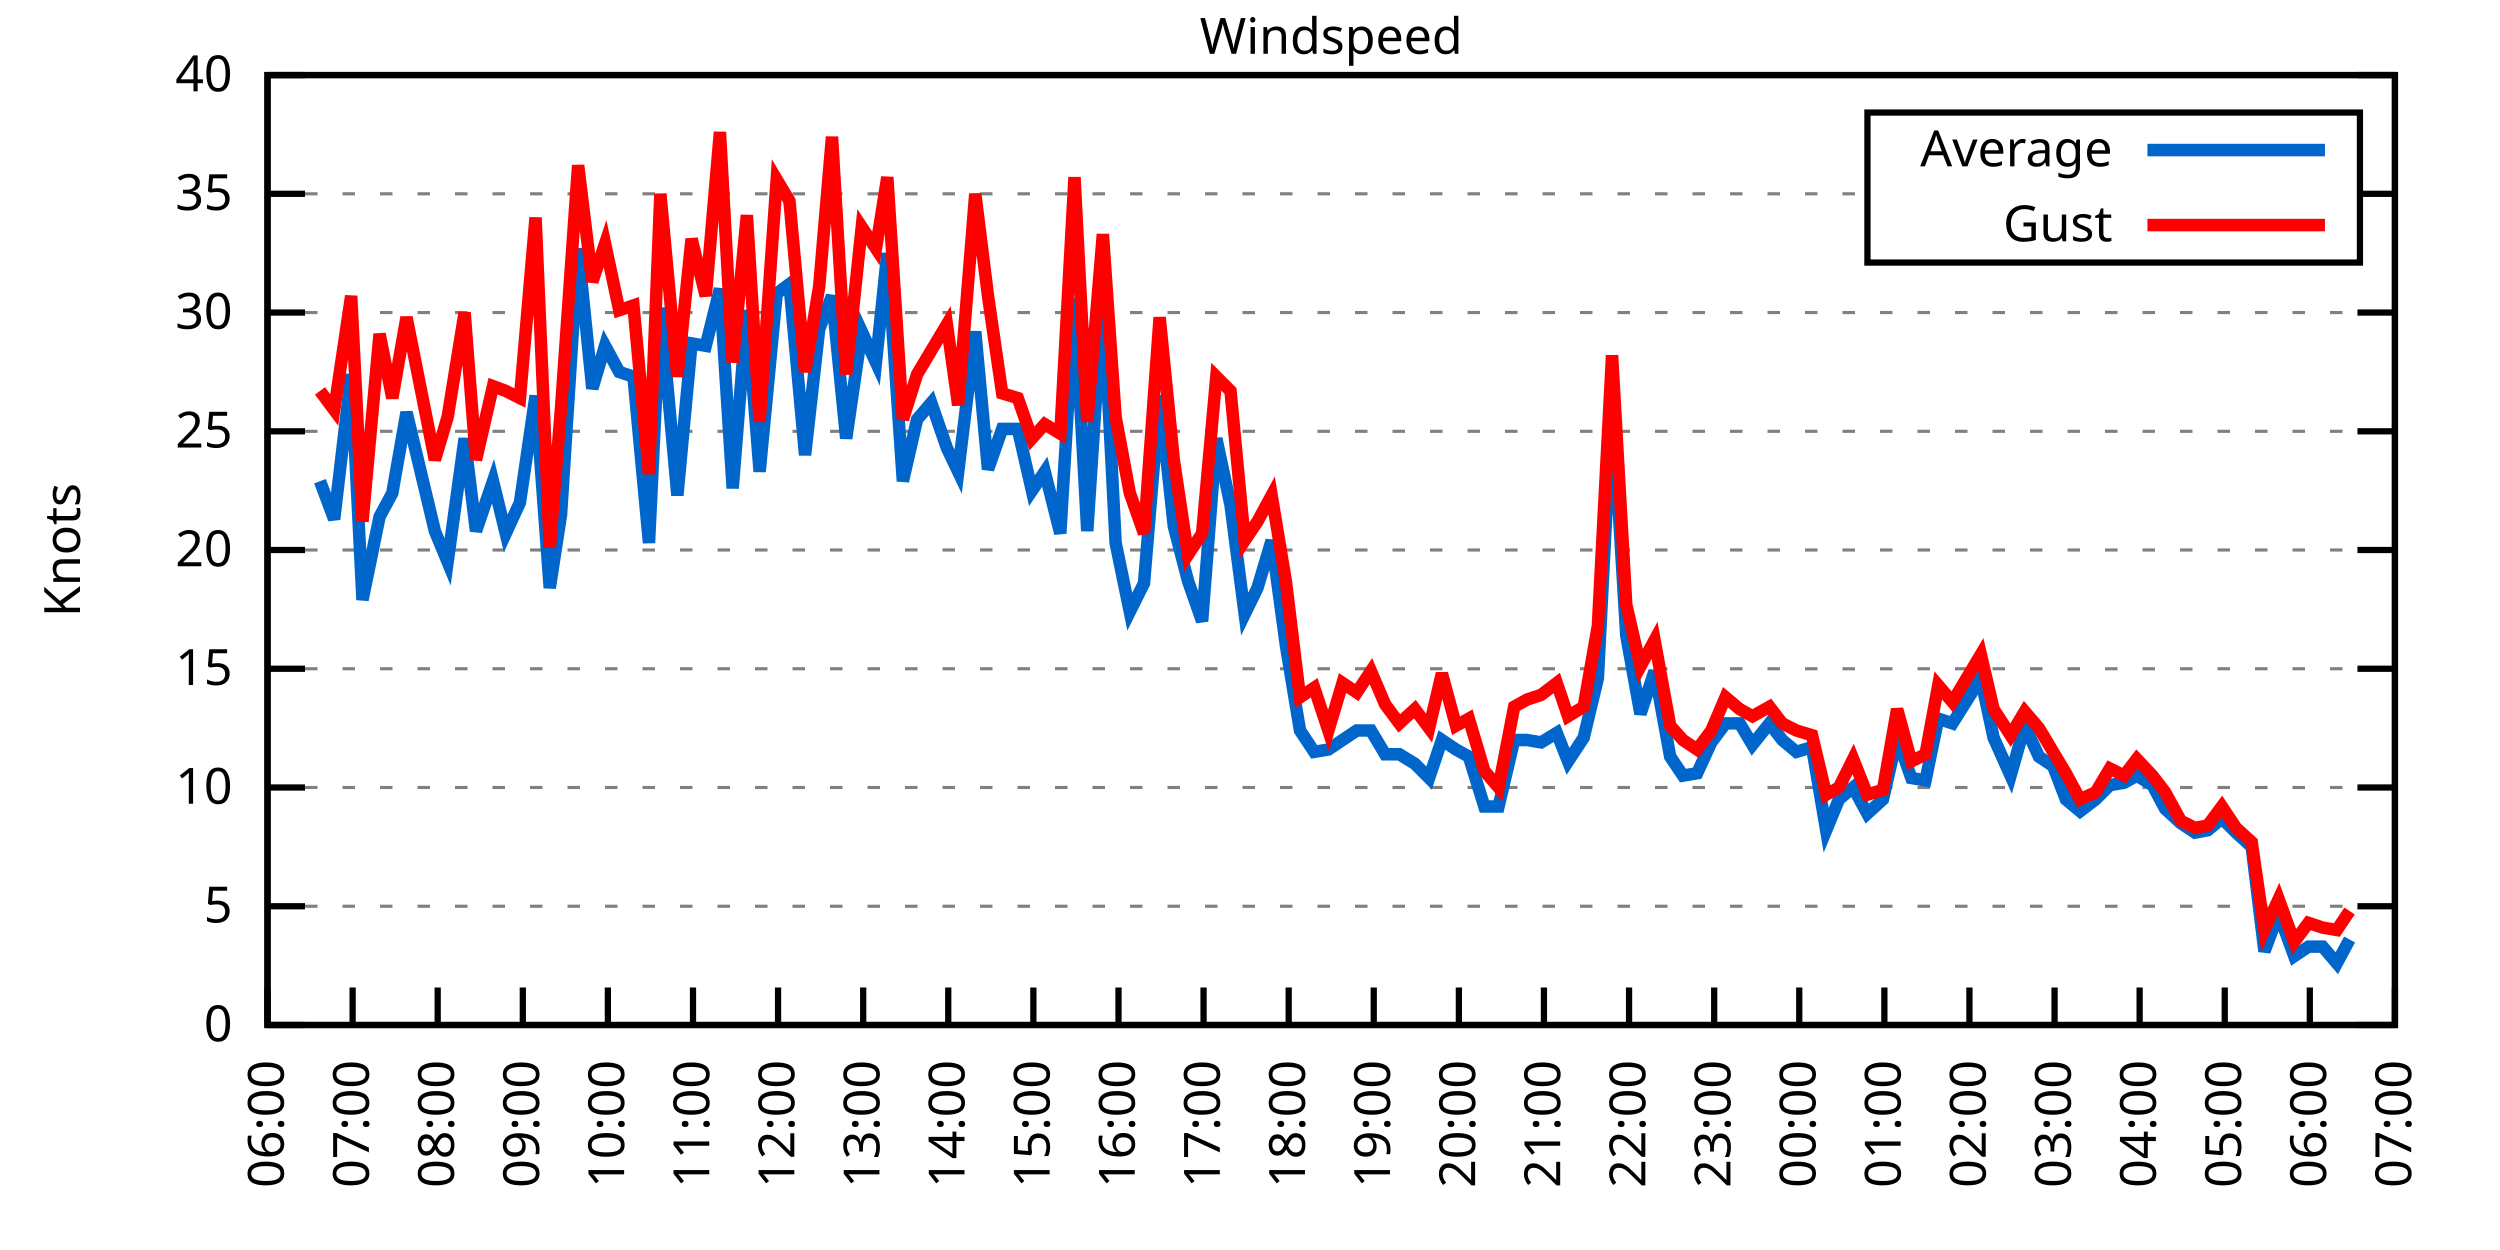
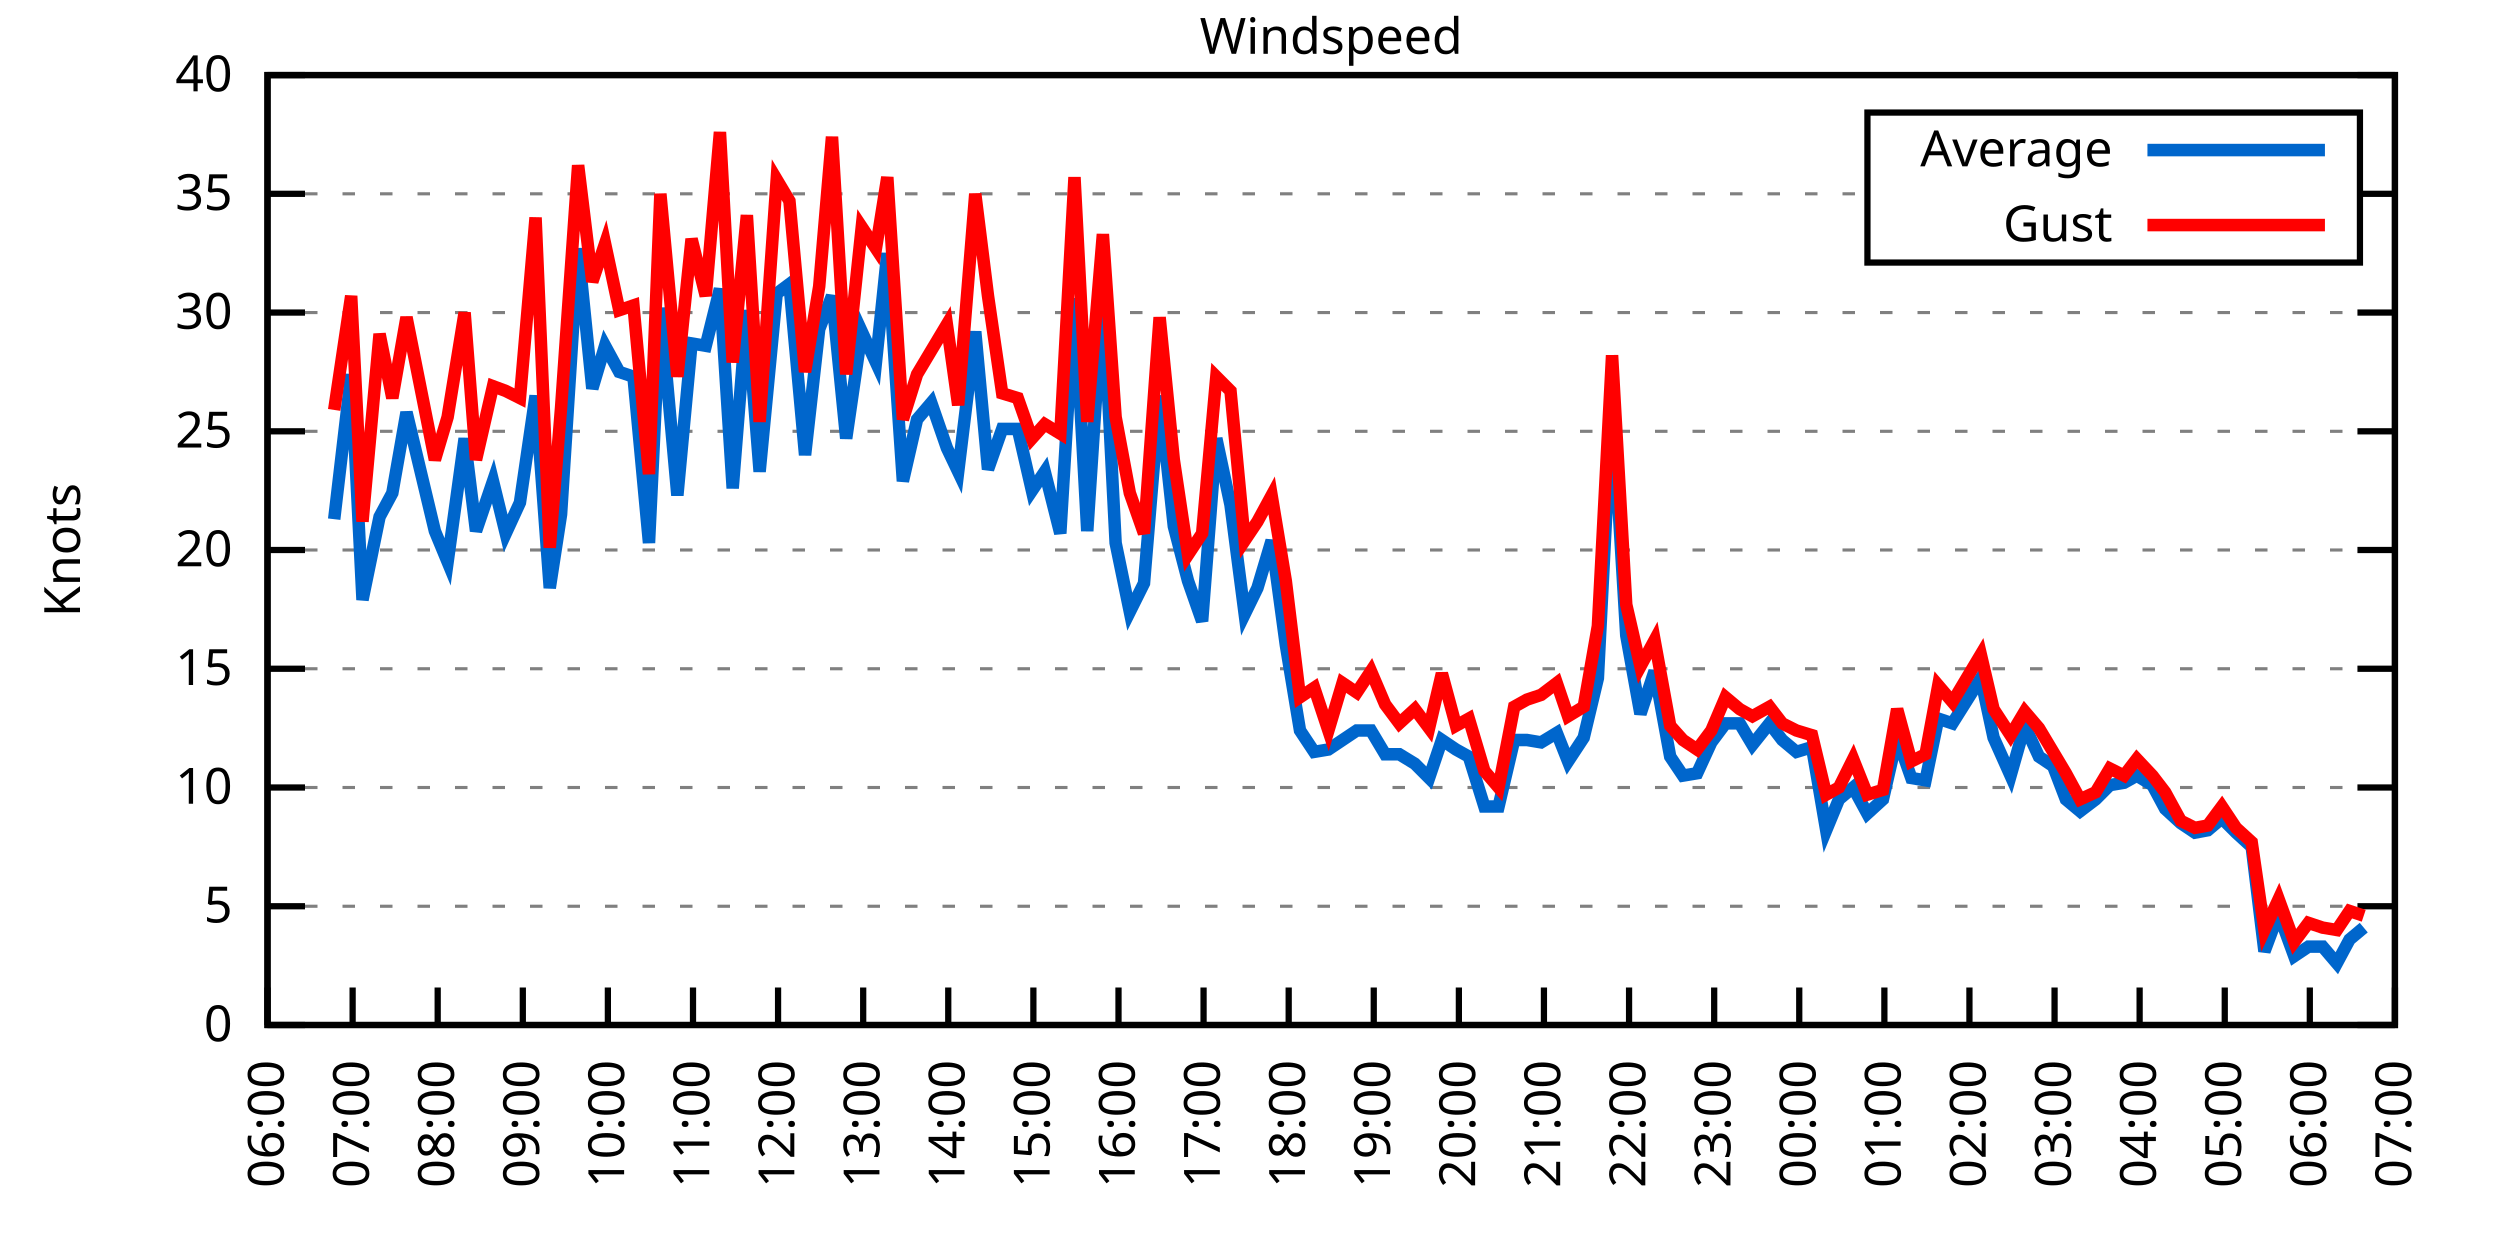
<svg xmlns="http://www.w3.org/2000/svg" xmlns:xlink="http://www.w3.org/1999/xlink" width="400" height="200" viewBox="0 0 400 200">
  <g id="gnuplot_canvas">
    <rect x="0" y="0" width="400" height="200" fill="none" />
    <defs>
      <circle id="gpDot" r="0.5" stroke-width="0.5" stroke="currentColor" />
      <path id="gpPt0" stroke-width="0.333" stroke="currentColor" d="M-1,0 h2 M0,-1 v2" />
      <path id="gpPt1" stroke-width="0.333" stroke="currentColor" d="M-1,-1 L1,1 M1,-1 L-1,1" />
      <path id="gpPt2" stroke-width="0.333" stroke="currentColor" d="M-1,0 L1,0 M0,-1 L0,1 M-1,-1 L1,1 M-1,1 L1,-1" />
      <rect id="gpPt3" stroke-width="0.333" stroke="currentColor" x="-1" y="-1" width="2" height="2" />
      <rect id="gpPt4" stroke-width="0.333" stroke="currentColor" fill="currentColor" x="-1" y="-1" width="2" height="2" />
      <circle id="gpPt5" stroke-width="0.333" stroke="currentColor" cx="0" cy="0" r="1" />
      <use xlink:href="#gpPt5" id="gpPt6" fill="currentColor" stroke="none" />
      <path id="gpPt7" stroke-width="0.333" stroke="currentColor" d="M0,-1.33 L-1.33,0.67 L1.33,0.67 z" />
      <use xlink:href="#gpPt7" id="gpPt8" fill="currentColor" stroke="none" />
      <use xlink:href="#gpPt7" id="gpPt9" stroke="currentColor" transform="rotate(180)" />
      <use xlink:href="#gpPt9" id="gpPt10" fill="currentColor" stroke="none" />
      <use xlink:href="#gpPt3" id="gpPt11" stroke="currentColor" transform="rotate(45)" />
      <use xlink:href="#gpPt11" id="gpPt12" fill="currentColor" stroke="none" />
      <path id="gpPt13" stroke-width="0.333" stroke="currentColor" d="M0,1.330 L1.265,0.411 L0.782,-1.067 L-0.782,-1.076 L-1.265,0.411 z" />
      <use xlink:href="#gpPt13" id="gpPt14" fill="currentColor" stroke="none" />
      <filter id="textbox" filterUnits="objectBoundingBox" x="0" y="0" height="1" width="1">
        <feFlood flood-color="white" flood-opacity="1" result="bgnd" />
        <feComposite in="SourceGraphic" in2="bgnd" operator="atop" />
      </filter>
      <filter id="greybox" filterUnits="objectBoundingBox" x="0" y="0" height="1" width="1">
        <feFlood flood-color="lightgrey" flood-opacity="1" result="grey" />
        <feComposite in="SourceGraphic" in2="grey" operator="atop" />
      </filter>
    </defs>
    <g fill="none" color="white" stroke="currentColor" stroke-width="1.00" stroke-linecap="butt" stroke-linejoin="miter">
</g>
    <g fill="none" color="black" stroke="currentColor" stroke-width="1.00" stroke-linecap="butt" stroke-linejoin="miter">
      <g stroke="none" shape-rendering="crispEdges">
        <polygon fill="rgb(255, 255, 255)" points="42.80,164.00 383.18,164.00 383.18,12.02 42.80,12.02 " />
      </g>
    </g>
    <g fill="none" color="black" stroke="currentColor" stroke-width="1.00" stroke-linecap="butt" stroke-linejoin="miter">
</g>
    <g fill="none" color="black" stroke="black" stroke-width="0.50" stroke-linecap="butt" stroke-linejoin="miter">
</g>
    <g fill="none" color="gray" stroke="currentColor" stroke-width="0.50" stroke-linecap="butt" stroke-linejoin="miter">
      <path stroke="gray" stroke-dasharray="2,4" class="gridline" d="M42.80,164.00 L383.19,164.00  " />
    </g>
    <g fill="none" color="gray" stroke="gray" stroke-width="1.00" stroke-linecap="butt" stroke-linejoin="miter">
</g>
    <g fill="none" color="black" stroke="currentColor" stroke-width="1.00" stroke-linecap="butt" stroke-linejoin="miter">
      <path stroke="black" d="M42.80,164.00 L48.80,164.00 M383.19,164.00 L377.19,164.00  " />
      <g transform="translate(37.20,166.60)" stroke="none" fill="black" font-family="Sans" font-size="8.00" text-anchor="end">
        <text>
          <tspan font-family="Sans"> 0</tspan>
        </text>
      </g>
    </g>
    <g fill="none" color="black" stroke="currentColor" stroke-width="1.00" stroke-linecap="butt" stroke-linejoin="miter">
</g>
    <g fill="none" color="black" stroke="black" stroke-width="0.50" stroke-linecap="butt" stroke-linejoin="miter">
</g>
    <g fill="none" color="gray" stroke="currentColor" stroke-width="0.50" stroke-linecap="butt" stroke-linejoin="miter">
      <path stroke="gray" stroke-dasharray="2,4" class="gridline" d="M42.80,145.00 L383.19,145.00  " />
    </g>
    <g fill="none" color="gray" stroke="gray" stroke-width="1.00" stroke-linecap="butt" stroke-linejoin="miter">
</g>
    <g fill="none" color="black" stroke="currentColor" stroke-width="1.00" stroke-linecap="butt" stroke-linejoin="miter">
      <path stroke="black" d="M42.80,145.00 L48.80,145.00 M383.19,145.00 L377.19,145.00  " />
      <g transform="translate(37.20,147.60)" stroke="none" fill="black" font-family="Sans" font-size="8.00" text-anchor="end">
        <text>
          <tspan font-family="Sans"> 5</tspan>
        </text>
      </g>
    </g>
    <g fill="none" color="black" stroke="currentColor" stroke-width="1.00" stroke-linecap="butt" stroke-linejoin="miter">
</g>
    <g fill="none" color="black" stroke="black" stroke-width="0.50" stroke-linecap="butt" stroke-linejoin="miter">
</g>
    <g fill="none" color="gray" stroke="currentColor" stroke-width="0.50" stroke-linecap="butt" stroke-linejoin="miter">
      <path stroke="gray" stroke-dasharray="2,4" class="gridline" d="M42.80,126.00 L383.19,126.00  " />
    </g>
    <g fill="none" color="gray" stroke="gray" stroke-width="1.00" stroke-linecap="butt" stroke-linejoin="miter">
</g>
    <g fill="none" color="black" stroke="currentColor" stroke-width="1.00" stroke-linecap="butt" stroke-linejoin="miter">
      <path stroke="black" d="M42.80,126.00 L48.80,126.00 M383.19,126.00 L377.19,126.00  " />
      <g transform="translate(37.20,128.60)" stroke="none" fill="black" font-family="Sans" font-size="8.00" text-anchor="end">
        <text>
          <tspan font-family="Sans"> 10</tspan>
        </text>
      </g>
    </g>
    <g fill="none" color="black" stroke="currentColor" stroke-width="1.00" stroke-linecap="butt" stroke-linejoin="miter">
</g>
    <g fill="none" color="black" stroke="black" stroke-width="0.50" stroke-linecap="butt" stroke-linejoin="miter">
</g>
    <g fill="none" color="gray" stroke="currentColor" stroke-width="0.50" stroke-linecap="butt" stroke-linejoin="miter">
      <path stroke="gray" stroke-dasharray="2,4" class="gridline" d="M42.80,107.00 L383.19,107.00  " />
    </g>
    <g fill="none" color="gray" stroke="gray" stroke-width="1.00" stroke-linecap="butt" stroke-linejoin="miter">
</g>
    <g fill="none" color="black" stroke="currentColor" stroke-width="1.00" stroke-linecap="butt" stroke-linejoin="miter">
      <path stroke="black" d="M42.80,107.00 L48.80,107.00 M383.19,107.00 L377.19,107.00  " />
      <g transform="translate(37.20,109.60)" stroke="none" fill="black" font-family="Sans" font-size="8.00" text-anchor="end">
        <text>
          <tspan font-family="Sans"> 15</tspan>
        </text>
      </g>
    </g>
    <g fill="none" color="black" stroke="currentColor" stroke-width="1.00" stroke-linecap="butt" stroke-linejoin="miter">
</g>
    <g fill="none" color="black" stroke="black" stroke-width="0.50" stroke-linecap="butt" stroke-linejoin="miter">
</g>
    <g fill="none" color="gray" stroke="currentColor" stroke-width="0.50" stroke-linecap="butt" stroke-linejoin="miter">
      <path stroke="gray" stroke-dasharray="2,4" class="gridline" d="M42.80,88.00 L383.19,88.00  " />
    </g>
    <g fill="none" color="gray" stroke="gray" stroke-width="1.00" stroke-linecap="butt" stroke-linejoin="miter">
</g>
    <g fill="none" color="black" stroke="currentColor" stroke-width="1.00" stroke-linecap="butt" stroke-linejoin="miter">
      <path stroke="black" d="M42.80,88.00 L48.80,88.00 M383.19,88.00 L377.19,88.00  " />
      <g transform="translate(37.20,90.60)" stroke="none" fill="black" font-family="Sans" font-size="8.00" text-anchor="end">
        <text>
          <tspan font-family="Sans"> 20</tspan>
        </text>
      </g>
    </g>
    <g fill="none" color="black" stroke="currentColor" stroke-width="1.00" stroke-linecap="butt" stroke-linejoin="miter">
</g>
    <g fill="none" color="black" stroke="black" stroke-width="0.50" stroke-linecap="butt" stroke-linejoin="miter">
</g>
    <g fill="none" color="gray" stroke="currentColor" stroke-width="0.50" stroke-linecap="butt" stroke-linejoin="miter">
      <path stroke="gray" stroke-dasharray="2,4" class="gridline" d="M42.80,69.01 L383.19,69.01  " />
    </g>
    <g fill="none" color="gray" stroke="gray" stroke-width="1.00" stroke-linecap="butt" stroke-linejoin="miter">
</g>
    <g fill="none" color="black" stroke="currentColor" stroke-width="1.00" stroke-linecap="butt" stroke-linejoin="miter">
      <path stroke="black" d="M42.80,69.01 L48.80,69.01 M383.19,69.01 L377.19,69.01  " />
      <g transform="translate(37.20,71.61)" stroke="none" fill="black" font-family="Sans" font-size="8.00" text-anchor="end">
        <text>
          <tspan font-family="Sans"> 25</tspan>
        </text>
      </g>
    </g>
    <g fill="none" color="black" stroke="currentColor" stroke-width="1.00" stroke-linecap="butt" stroke-linejoin="miter">
</g>
    <g fill="none" color="black" stroke="black" stroke-width="0.50" stroke-linecap="butt" stroke-linejoin="miter">
</g>
    <g fill="none" color="gray" stroke="currentColor" stroke-width="0.50" stroke-linecap="butt" stroke-linejoin="miter">
      <path stroke="gray" stroke-dasharray="2,4" class="gridline" d="M42.80,50.01 L383.19,50.01  " />
    </g>
    <g fill="none" color="gray" stroke="gray" stroke-width="1.00" stroke-linecap="butt" stroke-linejoin="miter">
</g>
    <g fill="none" color="black" stroke="currentColor" stroke-width="1.00" stroke-linecap="butt" stroke-linejoin="miter">
      <path stroke="black" d="M42.80,50.01 L48.80,50.01 M383.19,50.01 L377.19,50.01  " />
      <g transform="translate(37.20,52.61)" stroke="none" fill="black" font-family="Sans" font-size="8.00" text-anchor="end">
        <text>
          <tspan font-family="Sans"> 30</tspan>
        </text>
      </g>
    </g>
    <g fill="none" color="black" stroke="currentColor" stroke-width="1.00" stroke-linecap="butt" stroke-linejoin="miter">
</g>
    <g fill="none" color="black" stroke="black" stroke-width="0.50" stroke-linecap="butt" stroke-linejoin="miter">
</g>
    <g fill="none" color="gray" stroke="currentColor" stroke-width="0.50" stroke-linecap="butt" stroke-linejoin="miter">
      <path stroke="gray" stroke-dasharray="2,4" class="gridline" d="M42.80,31.01 L298.79,31.01 M377.59,31.01 L383.19,31.01  " />
    </g>
    <g fill="none" color="gray" stroke="gray" stroke-width="1.00" stroke-linecap="butt" stroke-linejoin="miter">
</g>
    <g fill="none" color="black" stroke="currentColor" stroke-width="1.00" stroke-linecap="butt" stroke-linejoin="miter">
      <path stroke="black" d="M42.80,31.01 L48.80,31.01 M383.19,31.01 L377.19,31.01  " />
      <g transform="translate(37.20,33.61)" stroke="none" fill="black" font-family="Sans" font-size="8.00" text-anchor="end">
        <text>
          <tspan font-family="Sans"> 35</tspan>
        </text>
      </g>
    </g>
    <g fill="none" color="black" stroke="currentColor" stroke-width="1.00" stroke-linecap="butt" stroke-linejoin="miter">
</g>
    <g fill="none" color="black" stroke="black" stroke-width="0.50" stroke-linecap="butt" stroke-linejoin="miter">
</g>
    <g fill="none" color="gray" stroke="currentColor" stroke-width="0.50" stroke-linecap="butt" stroke-linejoin="miter">
      <path stroke="gray" stroke-dasharray="2,4" class="gridline" d="M42.80,12.01 L383.19,12.01  " />
    </g>
    <g fill="none" color="gray" stroke="gray" stroke-width="1.00" stroke-linecap="butt" stroke-linejoin="miter">
</g>
    <g fill="none" color="black" stroke="currentColor" stroke-width="1.00" stroke-linecap="butt" stroke-linejoin="miter">
      <path stroke="black" d="M42.80,12.01 L48.80,12.01 M383.19,12.01 L377.19,12.01  " />
      <g transform="translate(37.20,14.61)" stroke="none" fill="black" font-family="Sans" font-size="8.00" text-anchor="end">
        <text>
          <tspan font-family="Sans"> 40</tspan>
        </text>
      </g>
    </g>
    <g fill="none" color="black" stroke="currentColor" stroke-width="1.00" stroke-linecap="butt" stroke-linejoin="miter">
      <path stroke="black" d="M42.80,164.00 L42.80,158.00  " />
      <g transform="translate(45.40,169.60) rotate(270.00)" stroke="none" fill="black" font-family="Sans" font-size="8.00" text-anchor="end">
        <text>
          <tspan font-family="Sans">06:00</tspan>
        </text>
      </g>
    </g>
    <g fill="none" color="black" stroke="currentColor" stroke-width="1.00" stroke-linecap="butt" stroke-linejoin="miter">
      <path stroke="black" d="M56.42,164.00 L56.42,158.00  " />
      <g transform="translate(59.02,169.60) rotate(270.00)" stroke="none" fill="black" font-family="Sans" font-size="8.00" text-anchor="end">
        <text>
          <tspan font-family="Sans">07:00</tspan>
        </text>
      </g>
    </g>
    <g fill="none" color="black" stroke="currentColor" stroke-width="1.00" stroke-linecap="butt" stroke-linejoin="miter">
      <path stroke="black" d="M70.03,164.00 L70.03,158.00  " />
      <g transform="translate(72.63,169.60) rotate(270.00)" stroke="none" fill="black" font-family="Sans" font-size="8.00" text-anchor="end">
        <text>
          <tspan font-family="Sans">08:00</tspan>
        </text>
      </g>
    </g>
    <g fill="none" color="black" stroke="currentColor" stroke-width="1.00" stroke-linecap="butt" stroke-linejoin="miter">
      <path stroke="black" d="M83.65,164.00 L83.65,158.00  " />
      <g transform="translate(86.25,169.60) rotate(270.00)" stroke="none" fill="black" font-family="Sans" font-size="8.00" text-anchor="end">
        <text>
          <tspan font-family="Sans">09:00</tspan>
        </text>
      </g>
    </g>
    <g fill="none" color="black" stroke="currentColor" stroke-width="1.00" stroke-linecap="butt" stroke-linejoin="miter">
      <path stroke="black" d="M97.26,164.00 L97.26,158.00  " />
      <g transform="translate(99.86,169.60) rotate(270.00)" stroke="none" fill="black" font-family="Sans" font-size="8.00" text-anchor="end">
        <text>
          <tspan font-family="Sans">10:00</tspan>
        </text>
      </g>
    </g>
    <g fill="none" color="black" stroke="currentColor" stroke-width="1.00" stroke-linecap="butt" stroke-linejoin="miter">
      <path stroke="black" d="M110.88,164.00 L110.88,158.00  " />
      <g transform="translate(113.48,169.60) rotate(270.00)" stroke="none" fill="black" font-family="Sans" font-size="8.00" text-anchor="end">
        <text>
          <tspan font-family="Sans">11:00</tspan>
        </text>
      </g>
    </g>
    <g fill="none" color="black" stroke="currentColor" stroke-width="1.00" stroke-linecap="butt" stroke-linejoin="miter">
      <path stroke="black" d="M124.49,164.00 L124.49,158.00  " />
      <g transform="translate(127.09,169.60) rotate(270.00)" stroke="none" fill="black" font-family="Sans" font-size="8.00" text-anchor="end">
        <text>
          <tspan font-family="Sans">12:00</tspan>
        </text>
      </g>
    </g>
    <g fill="none" color="black" stroke="currentColor" stroke-width="1.00" stroke-linecap="butt" stroke-linejoin="miter">
      <path stroke="black" d="M138.11,164.00 L138.11,158.00  " />
      <g transform="translate(140.71,169.60) rotate(270.00)" stroke="none" fill="black" font-family="Sans" font-size="8.00" text-anchor="end">
        <text>
          <tspan font-family="Sans">13:00</tspan>
        </text>
      </g>
    </g>
    <g fill="none" color="black" stroke="currentColor" stroke-width="1.00" stroke-linecap="butt" stroke-linejoin="miter">
      <path stroke="black" d="M151.72,164.00 L151.72,158.00  " />
      <g transform="translate(154.32,169.60) rotate(270.00)" stroke="none" fill="black" font-family="Sans" font-size="8.00" text-anchor="end">
        <text>
          <tspan font-family="Sans">14:00</tspan>
        </text>
      </g>
    </g>
    <g fill="none" color="black" stroke="currentColor" stroke-width="1.00" stroke-linecap="butt" stroke-linejoin="miter">
      <path stroke="black" d="M165.34,164.00 L165.34,158.00  " />
      <g transform="translate(167.94,169.60) rotate(270.00)" stroke="none" fill="black" font-family="Sans" font-size="8.00" text-anchor="end">
        <text>
          <tspan font-family="Sans">15:00</tspan>
        </text>
      </g>
    </g>
    <g fill="none" color="black" stroke="currentColor" stroke-width="1.00" stroke-linecap="butt" stroke-linejoin="miter">
      <path stroke="black" d="M178.96,164.00 L178.96,158.00  " />
      <g transform="translate(181.56,169.60) rotate(270.00)" stroke="none" fill="black" font-family="Sans" font-size="8.00" text-anchor="end">
        <text>
          <tspan font-family="Sans">16:00</tspan>
        </text>
      </g>
    </g>
    <g fill="none" color="black" stroke="currentColor" stroke-width="1.00" stroke-linecap="butt" stroke-linejoin="miter">
      <path stroke="black" d="M192.57,164.00 L192.57,158.00  " />
      <g transform="translate(195.17,169.60) rotate(270.00)" stroke="none" fill="black" font-family="Sans" font-size="8.00" text-anchor="end">
        <text>
          <tspan font-family="Sans">17:00</tspan>
        </text>
      </g>
    </g>
    <g fill="none" color="black" stroke="currentColor" stroke-width="1.00" stroke-linecap="butt" stroke-linejoin="miter">
      <path stroke="black" d="M206.19,164.00 L206.19,158.00  " />
      <g transform="translate(208.79,169.60) rotate(270.00)" stroke="none" fill="black" font-family="Sans" font-size="8.00" text-anchor="end">
        <text>
          <tspan font-family="Sans">18:00</tspan>
        </text>
      </g>
    </g>
    <g fill="none" color="black" stroke="currentColor" stroke-width="1.00" stroke-linecap="butt" stroke-linejoin="miter">
      <path stroke="black" d="M219.80,164.00 L219.80,158.00  " />
      <g transform="translate(222.40,169.60) rotate(270.00)" stroke="none" fill="black" font-family="Sans" font-size="8.00" text-anchor="end">
        <text>
          <tspan font-family="Sans">19:00</tspan>
        </text>
      </g>
    </g>
    <g fill="none" color="black" stroke="currentColor" stroke-width="1.00" stroke-linecap="butt" stroke-linejoin="miter">
      <path stroke="black" d="M233.42,164.00 L233.42,158.00  " />
      <g transform="translate(236.02,169.60) rotate(270.00)" stroke="none" fill="black" font-family="Sans" font-size="8.00" text-anchor="end">
        <text>
          <tspan font-family="Sans">20:00</tspan>
        </text>
      </g>
    </g>
    <g fill="none" color="black" stroke="currentColor" stroke-width="1.00" stroke-linecap="butt" stroke-linejoin="miter">
      <path stroke="black" d="M247.03,164.00 L247.03,158.00  " />
      <g transform="translate(249.63,169.60) rotate(270.00)" stroke="none" fill="black" font-family="Sans" font-size="8.00" text-anchor="end">
        <text>
          <tspan font-family="Sans">21:00</tspan>
        </text>
      </g>
    </g>
    <g fill="none" color="black" stroke="currentColor" stroke-width="1.00" stroke-linecap="butt" stroke-linejoin="miter">
      <path stroke="black" d="M260.65,164.00 L260.65,158.00  " />
      <g transform="translate(263.25,169.60) rotate(270.00)" stroke="none" fill="black" font-family="Sans" font-size="8.00" text-anchor="end">
        <text>
          <tspan font-family="Sans">22:00</tspan>
        </text>
      </g>
    </g>
    <g fill="none" color="black" stroke="currentColor" stroke-width="1.00" stroke-linecap="butt" stroke-linejoin="miter">
      <path stroke="black" d="M274.27,164.00 L274.27,158.00  " />
      <g transform="translate(276.87,169.60) rotate(270.00)" stroke="none" fill="black" font-family="Sans" font-size="8.00" text-anchor="end">
        <text>
          <tspan font-family="Sans">23:00</tspan>
        </text>
      </g>
    </g>
    <g fill="none" color="black" stroke="currentColor" stroke-width="1.00" stroke-linecap="butt" stroke-linejoin="miter">
      <path stroke="black" d="M287.88,164.00 L287.88,158.00  " />
      <g transform="translate(290.48,169.60) rotate(270.00)" stroke="none" fill="black" font-family="Sans" font-size="8.00" text-anchor="end">
        <text>
          <tspan font-family="Sans">00:00</tspan>
        </text>
      </g>
    </g>
    <g fill="none" color="black" stroke="currentColor" stroke-width="1.00" stroke-linecap="butt" stroke-linejoin="miter">
      <path stroke="black" d="M301.50,164.00 L301.50,158.00  " />
      <g transform="translate(304.10,169.60) rotate(270.00)" stroke="none" fill="black" font-family="Sans" font-size="8.00" text-anchor="end">
        <text>
          <tspan font-family="Sans">01:00</tspan>
        </text>
      </g>
    </g>
    <g fill="none" color="black" stroke="currentColor" stroke-width="1.00" stroke-linecap="butt" stroke-linejoin="miter">
      <path stroke="black" d="M315.11,164.00 L315.11,158.00  " />
      <g transform="translate(317.71,169.60) rotate(270.00)" stroke="none" fill="black" font-family="Sans" font-size="8.00" text-anchor="end">
        <text>
          <tspan font-family="Sans">02:00</tspan>
        </text>
      </g>
    </g>
    <g fill="none" color="black" stroke="currentColor" stroke-width="1.00" stroke-linecap="butt" stroke-linejoin="miter">
      <path stroke="black" d="M328.73,164.00 L328.73,158.00  " />
      <g transform="translate(331.33,169.60) rotate(270.00)" stroke="none" fill="black" font-family="Sans" font-size="8.00" text-anchor="end">
        <text>
          <tspan font-family="Sans">03:00</tspan>
        </text>
      </g>
    </g>
    <g fill="none" color="black" stroke="currentColor" stroke-width="1.00" stroke-linecap="butt" stroke-linejoin="miter">
      <path stroke="black" d="M342.34,164.00 L342.34,158.00  " />
      <g transform="translate(344.94,169.60) rotate(270.00)" stroke="none" fill="black" font-family="Sans" font-size="8.00" text-anchor="end">
        <text>
          <tspan font-family="Sans">04:00</tspan>
        </text>
      </g>
    </g>
    <g fill="none" color="black" stroke="currentColor" stroke-width="1.00" stroke-linecap="butt" stroke-linejoin="miter">
      <path stroke="black" d="M355.96,164.00 L355.96,158.00  " />
      <g transform="translate(358.56,169.60) rotate(270.00)" stroke="none" fill="black" font-family="Sans" font-size="8.00" text-anchor="end">
        <text>
          <tspan font-family="Sans">05:00</tspan>
        </text>
      </g>
    </g>
    <g fill="none" color="black" stroke="currentColor" stroke-width="1.00" stroke-linecap="butt" stroke-linejoin="miter">
      <path stroke="black" d="M369.57,164.00 L369.57,158.00  " />
      <g transform="translate(372.17,169.60) rotate(270.00)" stroke="none" fill="black" font-family="Sans" font-size="8.00" text-anchor="end">
        <text>
          <tspan font-family="Sans">06:00</tspan>
        </text>
      </g>
    </g>
    <g fill="none" color="black" stroke="currentColor" stroke-width="1.00" stroke-linecap="butt" stroke-linejoin="miter">
      <path stroke="black" d="M383.19,164.00 L383.19,158.00  " />
      <g transform="translate(385.79,169.60) rotate(270.00)" stroke="none" fill="black" font-family="Sans" font-size="8.00" text-anchor="end">
        <text>
          <tspan font-family="Sans">07:00</tspan>
        </text>
      </g>
    </g>
    <g fill="none" color="black" stroke="currentColor" stroke-width="1.00" stroke-linecap="butt" stroke-linejoin="miter">
</g>
    <g fill="none" color="black" stroke="currentColor" stroke-width="1.00" stroke-linecap="butt" stroke-linejoin="miter">
      <path stroke="black" d="M42.80,12.01 L42.80,164.00 L383.19,164.00 L383.19,12.01 L42.80,12.01 Z  " />
    </g>
    <g fill="none" color="black" stroke="currentColor" stroke-width="1.00" stroke-linecap="butt" stroke-linejoin="miter">
</g>
    <g fill="none" color="black" stroke="currentColor" stroke-width="1.00" stroke-linecap="butt" stroke-linejoin="miter">
      <path stroke="black" d="M298.79,42.01 L298.79,18.01 L377.59,18.01 L377.59,42.01 L298.79,42.01 Z  " />
    </g>
    <g id="Windspeed_plot_1">
      <g fill="none" color="white" stroke="black" stroke-width="2.00" stroke-linecap="butt" stroke-linejoin="miter">
</g>
      <g fill="none" color="black" stroke="currentColor" stroke-width="2.00" stroke-linecap="butt" stroke-linejoin="miter">
        <g transform="translate(337.99,26.61)" stroke="none" fill="black" font-family="Sans" font-size="8.00" text-anchor="end">
          <text>
            <tspan font-family="Sans">Average</tspan>
          </text>
        </g>
      </g>
      <g fill="none" color="black" stroke="currentColor" stroke-width="2.00" stroke-linecap="butt" stroke-linejoin="miter">
-         <path stroke="rgb(  0, 102, 204)" d="M343.59,24.01 L371.99,24.01 M51.20,76.99 L53.47,83.07 L56.19,59.89 L58.00,95.98 L60.73,82.69 L62.77,78.89   L65.04,65.97 L69.58,84.97 L71.62,89.90 L74.34,70.15 L76.16,84.97 L78.88,76.99 L80.92,85.35 L83.19,80.41   L85.69,63.31 L87.96,94.08 L89.77,82.31 L92.50,39.75 L94.77,62.17 L96.81,55.33 L99.08,59.51 L101.35,60.27   L103.84,86.87 L105.66,49.25 L108.38,79.27 L110.65,54.95 L112.92,55.33 L115.19,46.21 L117.23,78.13 L119.50,49.63   L121.54,75.47 L124.27,46.97 L126.31,45.45 L128.81,72.81 L131.07,52.67 L133.12,47.35 L135.39,70.15 L137.88,53.05   L140.15,57.99 L141.97,40.51 L144.46,76.99 L146.73,67.11 L149.00,64.45 L151.50,71.67 L153.31,75.47 L156.04,53.05   L158.08,75.09 L160.35,68.63 L162.84,68.63 L165.11,78.51 L167.16,75.47 L169.65,85.35 L171.92,47.73 L173.96,84.97   L176.46,46.97 L178.50,86.87 L180.77,97.88 L183.04,93.32 L185.54,63.31 L187.81,84.21 L190.08,92.94 L192.34,99.40   L194.61,70.15 L196.88,80.79 L199.15,98.26 L201.19,94.08 L203.46,86.49 L205.73,103.20 L208.00,116.88 L210.27,120.30   L212.54,119.92 L214.81,118.40 L217.08,116.88 L219.35,116.88 L221.62,120.68 L223.89,120.68 L226.38,122.20 L228.65,124.48   L230.70,118.40 L232.96,119.92 L235.01,121.06 L237.50,129.04 L239.77,129.04 L242.27,118.40 L244.31,118.40 L246.58,118.78   L249.08,117.26 L250.89,121.82 L253.39,118.02 L255.66,108.52 L257.93,64.07 L260.20,101.68 L262.47,114.22 L264.73,107.38   L267.23,121.06 L269.27,124.10 L271.54,123.72 L273.81,118.78 L276.08,115.74 L278.35,115.74 L280.39,119.16 L283.12,115.74   L285.16,118.40 L287.43,120.30 L289.92,119.54 L292.19,132.84 L294.23,127.90 L296.50,126.00 L298.77,130.18 L301.27,127.90   L303.54,118.02 L305.81,124.48 L308.08,124.86 L310.12,114.98 L312.39,115.74 L316.93,108.52 L318.97,118.02 L321.69,124.10   L323.96,116.12 L326.23,121.06 L328.50,122.58 L330.54,127.90 L332.81,129.80 L335.31,127.90 L337.58,125.62 L339.85,125.24   L341.89,124.10 L344.39,125.62 L346.43,129.42 L348.92,131.70 L351.19,133.22 L353.24,132.84 L355.50,130.94 L357.77,133.22   L360.27,135.50 L362.31,152.22 L364.58,146.14 L367.08,152.98 L369.35,151.46 L371.62,151.46 L373.89,154.12 L375.93,150.32    " />
+         <path stroke="rgb(  0, 102, 204)" d="M343.59,24.01 L371.99,24.01 M53.47,83.07 L56.19,59.89 L58.00,95.98 L60.73,82.69 L62.77,78.89 L65.04,65.97   L69.58,84.97 L71.62,89.90 L74.34,70.15 L76.16,84.97 L78.88,76.99 L80.92,85.35 L83.19,80.41 L85.69,63.31   L87.96,94.08 L89.77,82.31 L92.50,39.75 L94.77,62.17 L96.81,55.33 L99.08,59.51 L101.35,60.27 L103.84,86.87   L105.66,49.25 L108.38,79.27 L110.65,54.95 L112.92,55.33 L115.19,46.21 L117.23,78.13 L119.50,49.63 L121.54,75.47   L124.27,46.97 L126.31,45.45 L128.81,72.81 L131.07,52.67 L133.12,47.35 L135.39,70.15 L137.88,53.05 L140.15,57.99   L141.97,40.51 L144.46,76.99 L146.73,67.11 L149.00,64.45 L151.50,71.67 L153.31,75.47 L156.04,53.05 L158.08,75.09   L160.35,68.63 L162.84,68.63 L165.11,78.51 L167.16,75.47 L169.65,85.35 L171.92,47.73 L173.96,84.97 L176.46,46.97   L178.50,86.87 L180.77,97.88 L183.04,93.32 L185.54,63.31 L187.81,84.21 L190.08,92.94 L192.34,99.40 L194.61,70.15   L196.88,80.79 L199.15,98.26 L201.19,94.08 L203.46,86.49 L205.73,103.20 L208.00,116.88 L210.27,120.30 L212.54,119.92   L214.81,118.40 L217.08,116.88 L219.35,116.88 L221.62,120.68 L223.89,120.68 L226.38,122.20 L228.65,124.48 L230.70,118.40   L232.96,119.92 L235.01,121.06 L237.50,129.04 L239.77,129.04 L242.27,118.40 L244.31,118.40 L246.58,118.78 L249.08,117.26   L250.89,121.82 L253.39,118.02 L255.66,108.52 L257.93,64.07 L260.20,101.68 L262.47,114.22 L264.73,107.38 L267.23,121.06   L269.27,124.10 L271.54,123.72 L273.81,118.78 L276.08,115.74 L278.35,115.74 L280.39,119.16 L283.12,115.74 L285.16,118.40   L287.43,120.30 L289.92,119.54 L292.19,132.84 L294.23,127.90 L296.50,126.00 L298.77,130.18 L301.27,127.90 L303.54,118.02   L305.81,124.48 L308.08,124.86 L310.12,114.98 L312.39,115.74 L316.93,108.52 L318.97,118.02 L321.69,124.10 L323.96,116.12   L326.23,121.06 L328.50,122.58 L330.54,127.90 L332.81,129.80 L335.31,127.90 L337.58,125.62 L339.85,125.24 L341.89,124.10   L344.39,125.62 L346.43,129.42 L348.92,131.70 L351.19,133.22 L353.24,132.84 L355.50,130.94 L357.77,133.22 L360.27,135.50   L362.31,152.22 L364.58,146.14 L367.08,152.98 L369.35,151.46 L371.62,151.46 L373.89,154.12 L375.93,150.32 L378.20,148.42    " />
      </g>
    </g>
    <g id="Windspeed_plot_2">
      <g fill="none" color="black" stroke="currentColor" stroke-width="2.00" stroke-linecap="butt" stroke-linejoin="miter">
        <g transform="translate(337.99,38.61)" stroke="none" fill="black" font-family="Sans" font-size="8.00" text-anchor="end">
          <text>
            <tspan font-family="Sans">Gust</tspan>
          </text>
        </g>
      </g>
      <g fill="none" color="black" stroke="currentColor" stroke-width="2.00" stroke-linecap="butt" stroke-linejoin="miter">
-         <path stroke="rgb(255,   0,   0)" d="M343.59,36.01 L371.99,36.01 M51.20,62.55 L53.47,65.59 L56.19,47.35 L58.00,83.45 L60.73,53.43 L62.77,63.69   L65.04,50.77 L69.58,73.57 L71.62,66.73 L74.34,50.01 L76.16,73.57 L78.88,61.79 L80.92,62.55 L83.19,63.69   L85.69,34.81 L87.96,87.63 L89.77,65.21 L92.50,26.45 L94.77,45.07 L96.81,38.99 L99.08,49.63 L101.35,48.87   L103.84,75.85 L105.66,31.01 L108.38,60.27 L110.65,38.23 L112.92,47.35 L115.19,21.13 L117.23,57.99 L119.50,34.43   L121.54,67.49 L124.27,28.73 L126.31,32.15 L128.81,59.51 L131.07,45.83 L133.12,21.89 L135.39,59.89 L137.88,36.33   L140.15,39.75 L141.97,28.35 L144.46,67.11 L146.73,59.89 L149.00,56.09 L151.50,51.91 L153.31,64.83 L156.04,31.01   L158.08,47.35 L160.35,62.93 L162.84,63.69 L165.11,70.15 L167.16,67.87 L169.65,69.39 L171.92,28.35 L173.96,67.49   L176.46,37.47 L178.50,66.73 L180.77,78.89 L183.04,85.35 L185.54,50.77 L187.81,73.57 L190.08,88.76 L192.34,85.35   L194.61,60.27 L196.88,62.55 L199.15,86.49 L201.19,83.45 L203.46,79.27 L205.73,92.94 L208.00,111.56 L210.27,110.04   L212.54,116.88 L214.81,109.28 L217.08,110.80 L219.35,107.38 L221.62,112.70 L223.89,115.74 L226.38,113.46 L228.65,116.50   L230.70,107.76 L232.96,116.12 L235.01,114.98 L237.50,123.34 L239.77,126.00 L242.27,113.08 L244.31,111.94 L246.58,111.18   L249.08,109.28 L250.89,114.60 L253.39,113.08 L255.66,100.16 L257.93,56.85 L260.20,96.74 L262.47,106.62 L264.73,102.44   L267.23,116.12 L269.27,118.40 L271.54,119.92 L273.81,116.88 L276.08,111.56 L278.35,113.46 L280.39,114.60 L283.12,113.08   L285.16,115.74 L287.43,116.88 L289.92,117.64 L292.19,127.14 L294.23,126.00 L296.50,121.44 L298.77,127.14 L301.27,126.38   L303.54,113.46 L305.81,121.82 L308.08,120.68 L310.12,109.66 L312.39,112.32 L316.93,104.72 L318.97,113.46 L321.69,117.64   L323.96,113.84 L326.23,116.50 L328.50,120.30 L330.54,123.72 L332.81,127.90 L335.31,126.76 L337.58,122.96 L339.85,124.10   L341.89,121.44 L344.39,124.10 L346.43,126.76 L348.92,131.32 L351.19,132.46 L353.24,132.08 L355.50,129.04 L357.77,132.46   L360.27,134.74 L362.31,148.80 L364.58,143.86 L367.08,150.70 L369.35,147.66 L371.62,148.42 L373.89,148.80 L375.93,145.76    " />
+         <path stroke="rgb(255,   0,   0)" d="M343.59,36.01 L371.99,36.01 M53.47,65.59 L56.19,47.35 L58.00,83.45 L60.73,53.43 L62.77,63.69 L65.04,50.77   L69.58,73.57 L71.62,66.73 L74.34,50.01 L76.16,73.57 L78.88,61.79 L80.92,62.55 L83.19,63.69 L85.69,34.81   L87.96,87.63 L89.77,65.21 L92.50,26.45 L94.77,45.07 L96.81,38.99 L99.08,49.63 L101.35,48.87 L103.84,75.85   L105.66,31.01 L108.38,60.27 L110.65,38.23 L112.92,47.35 L115.19,21.13 L117.23,57.99 L119.50,34.43 L121.54,67.49   L124.27,28.73 L126.31,32.15 L128.81,59.51 L131.07,45.83 L133.12,21.89 L135.39,59.89 L137.88,36.33 L140.15,39.75   L141.97,28.35 L144.46,67.11 L146.73,59.89 L149.00,56.09 L151.50,51.91 L153.31,64.83 L156.04,31.01 L158.08,47.35   L160.35,62.93 L162.84,63.69 L165.11,70.15 L167.16,67.87 L169.65,69.39 L171.92,28.35 L173.96,67.49 L176.46,37.47   L178.50,66.73 L180.77,78.89 L183.04,85.35 L185.54,50.77 L187.81,73.57 L190.08,88.76 L192.34,85.35 L194.61,60.27   L196.88,62.55 L199.15,86.49 L201.19,83.45 L203.46,79.27 L205.73,92.94 L208.00,111.56 L210.27,110.04 L212.54,116.88   L214.81,109.28 L217.08,110.80 L219.35,107.38 L221.62,112.70 L223.89,115.74 L226.38,113.46 L228.65,116.50 L230.70,107.76   L232.96,116.12 L235.01,114.98 L237.50,123.34 L239.77,126.00 L242.27,113.08 L244.31,111.94 L246.58,111.18 L249.08,109.28   L250.89,114.60 L253.39,113.08 L255.66,100.16 L257.93,56.85 L260.20,96.74 L262.47,106.62 L264.73,102.44 L267.23,116.12   L269.27,118.40 L271.54,119.92 L273.81,116.88 L276.08,111.56 L278.35,113.46 L280.39,114.60 L283.12,113.08 L285.16,115.74   L287.43,116.88 L289.92,117.64 L292.19,127.14 L294.23,126.00 L296.50,121.44 L298.77,127.14 L301.27,126.38 L303.54,113.46   L305.81,121.82 L308.08,120.68 L310.12,109.66 L312.39,112.32 L316.93,104.72 L318.97,113.46 L321.69,117.64 L323.96,113.84   L326.23,116.50 L328.50,120.30 L330.54,123.72 L332.81,127.90 L335.31,126.76 L337.58,122.96 L339.85,124.10 L341.89,121.44   L344.39,124.10 L346.43,126.76 L348.92,131.32 L351.19,132.46 L353.24,132.08 L355.50,129.04 L357.77,132.46 L360.27,134.74   L362.31,148.80 L364.58,143.86 L367.08,150.70 L369.35,147.66 L371.62,148.42 L373.89,148.80 L375.93,145.76 L378.20,146.52    " />
      </g>
    </g>
    <g fill="none" color="black" stroke="currentColor" stroke-width="2.00" stroke-linecap="butt" stroke-linejoin="miter">
</g>
    <g fill="none" color="black" stroke="black" stroke-width="1.00" stroke-linecap="butt" stroke-linejoin="miter">
</g>
    <g fill="none" color="black" stroke="currentColor" stroke-width="1.00" stroke-linecap="butt" stroke-linejoin="miter">
      <path stroke="black" d="M42.80,12.01 L42.80,164.00 L383.19,164.00 L383.19,12.01 L42.80,12.01 Z  " />
      <g transform="translate(12.80,88.01) rotate(270.00)" stroke="none" fill="black" font-family="Sans" font-size="8.00" text-anchor="middle">
        <text>
          <tspan font-family="Sans">Knots</tspan>
        </text>
      </g>
    </g>
    <g fill="none" color="black" stroke="currentColor" stroke-width="1.00" stroke-linecap="butt" stroke-linejoin="miter">
</g>
    <g fill="none" color="black" stroke="currentColor" stroke-width="1.00" stroke-linecap="butt" stroke-linejoin="miter">
      <g transform="translate(212.99,8.61)" stroke="none" fill="black" font-family="Sans" font-size="8.00" text-anchor="middle">
        <text>
          <tspan font-family="Sans">Windspeed</tspan>
        </text>
      </g>
    </g>
    <g fill="none" color="black" stroke="currentColor" stroke-width="1.00" stroke-linecap="butt" stroke-linejoin="miter">
</g>
  </g>
</svg>
